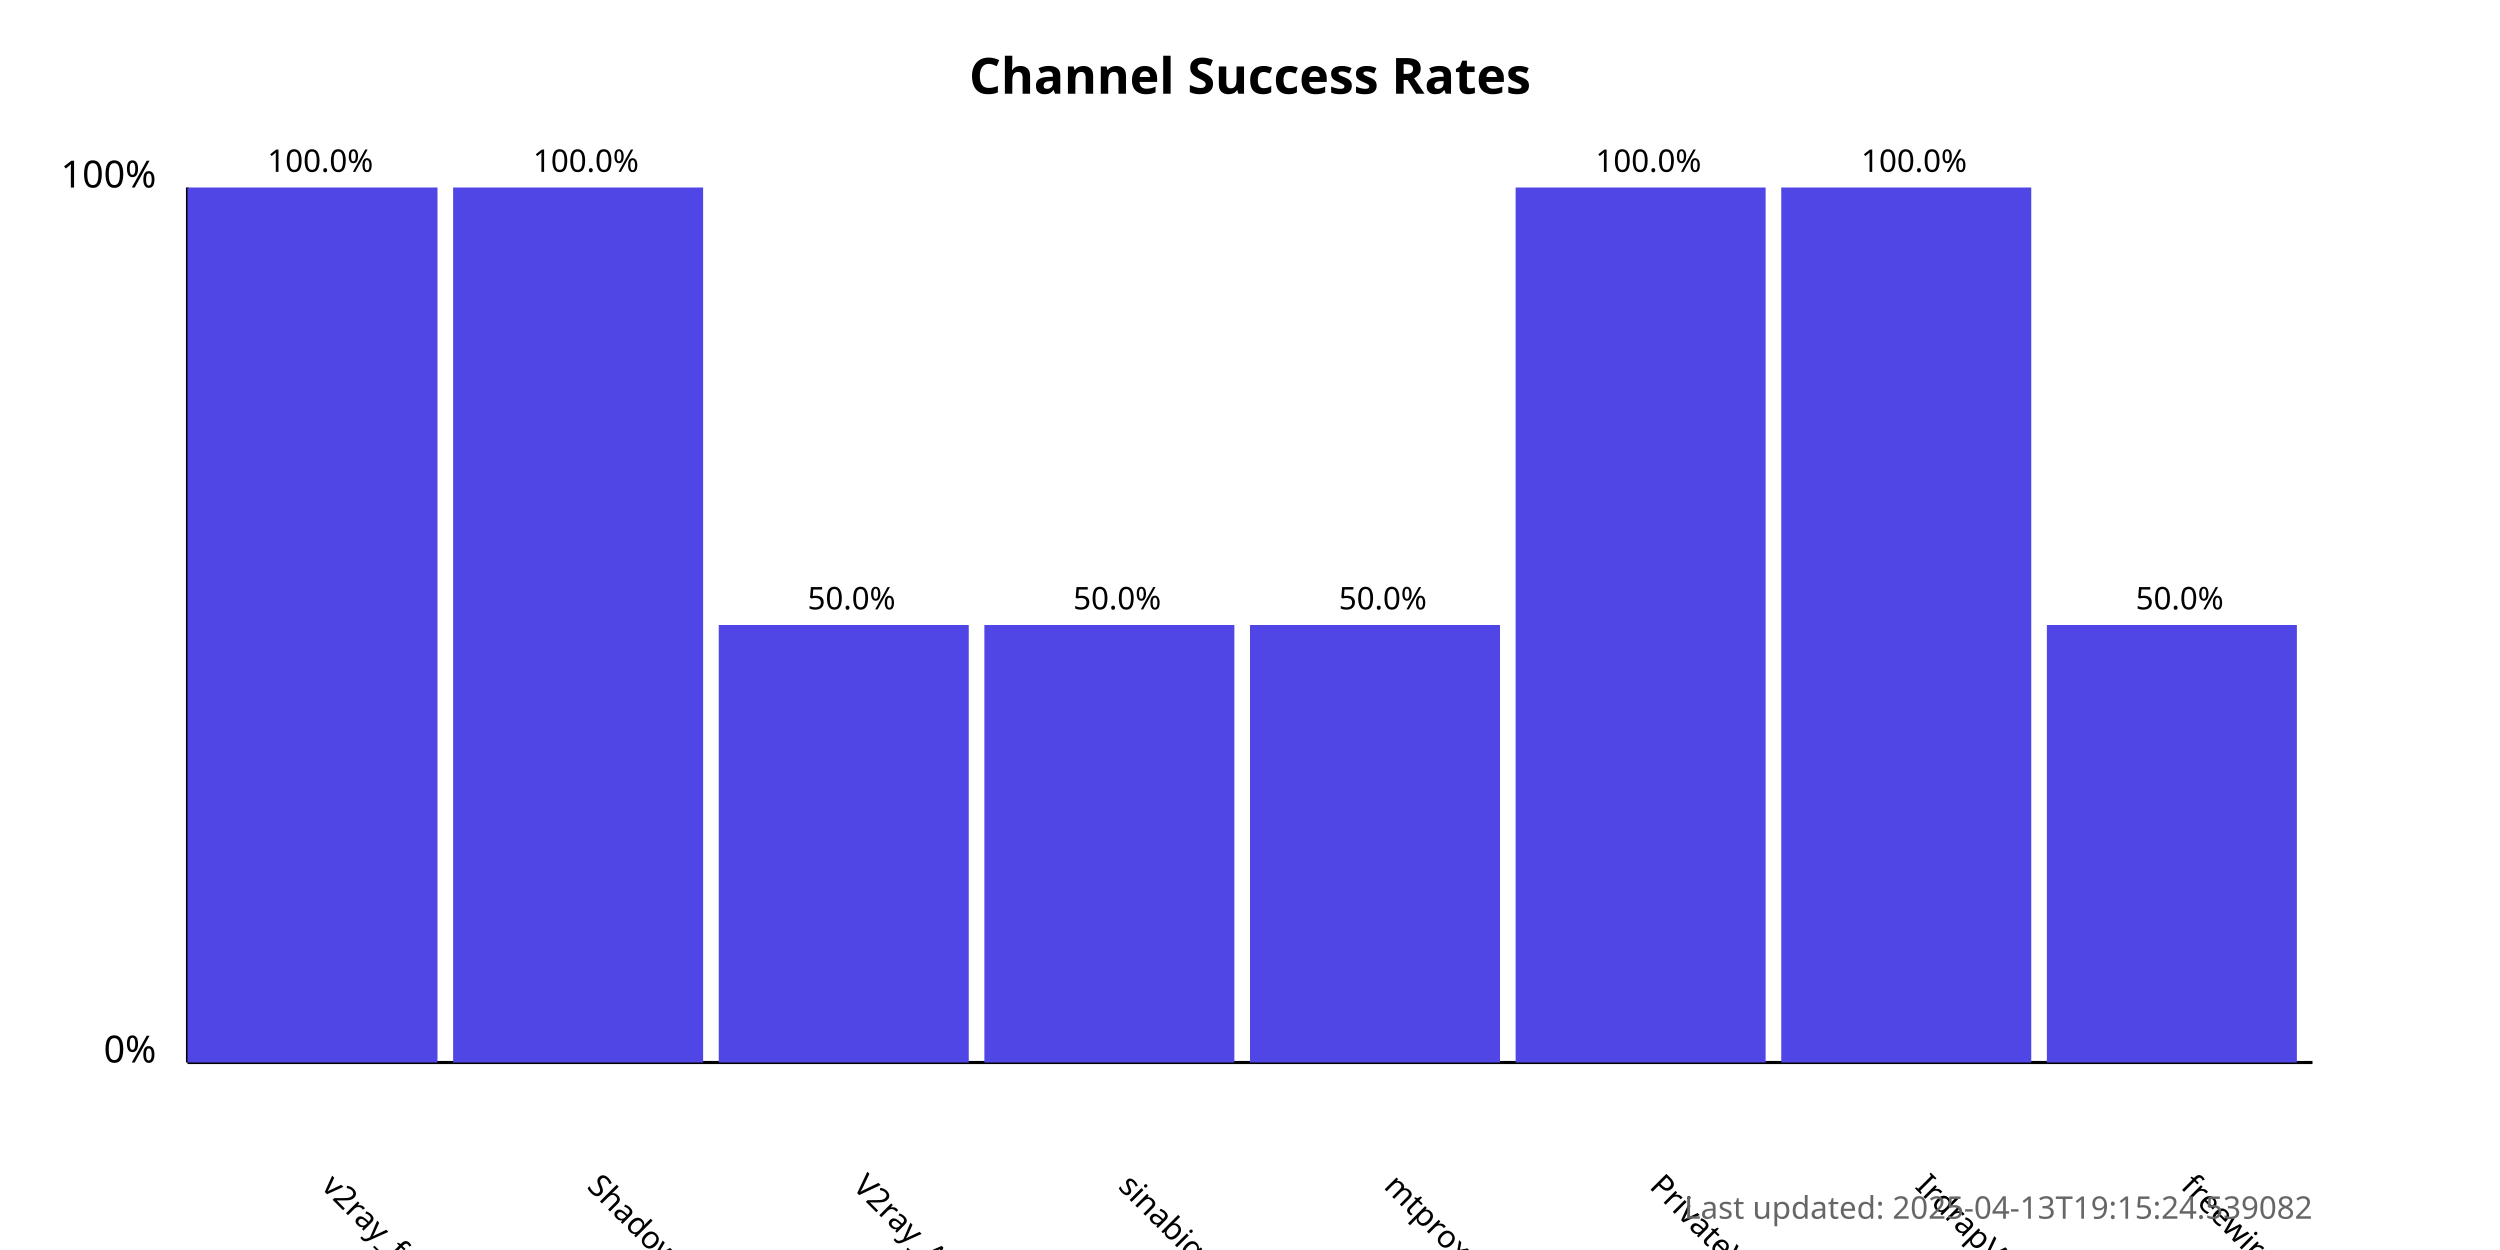
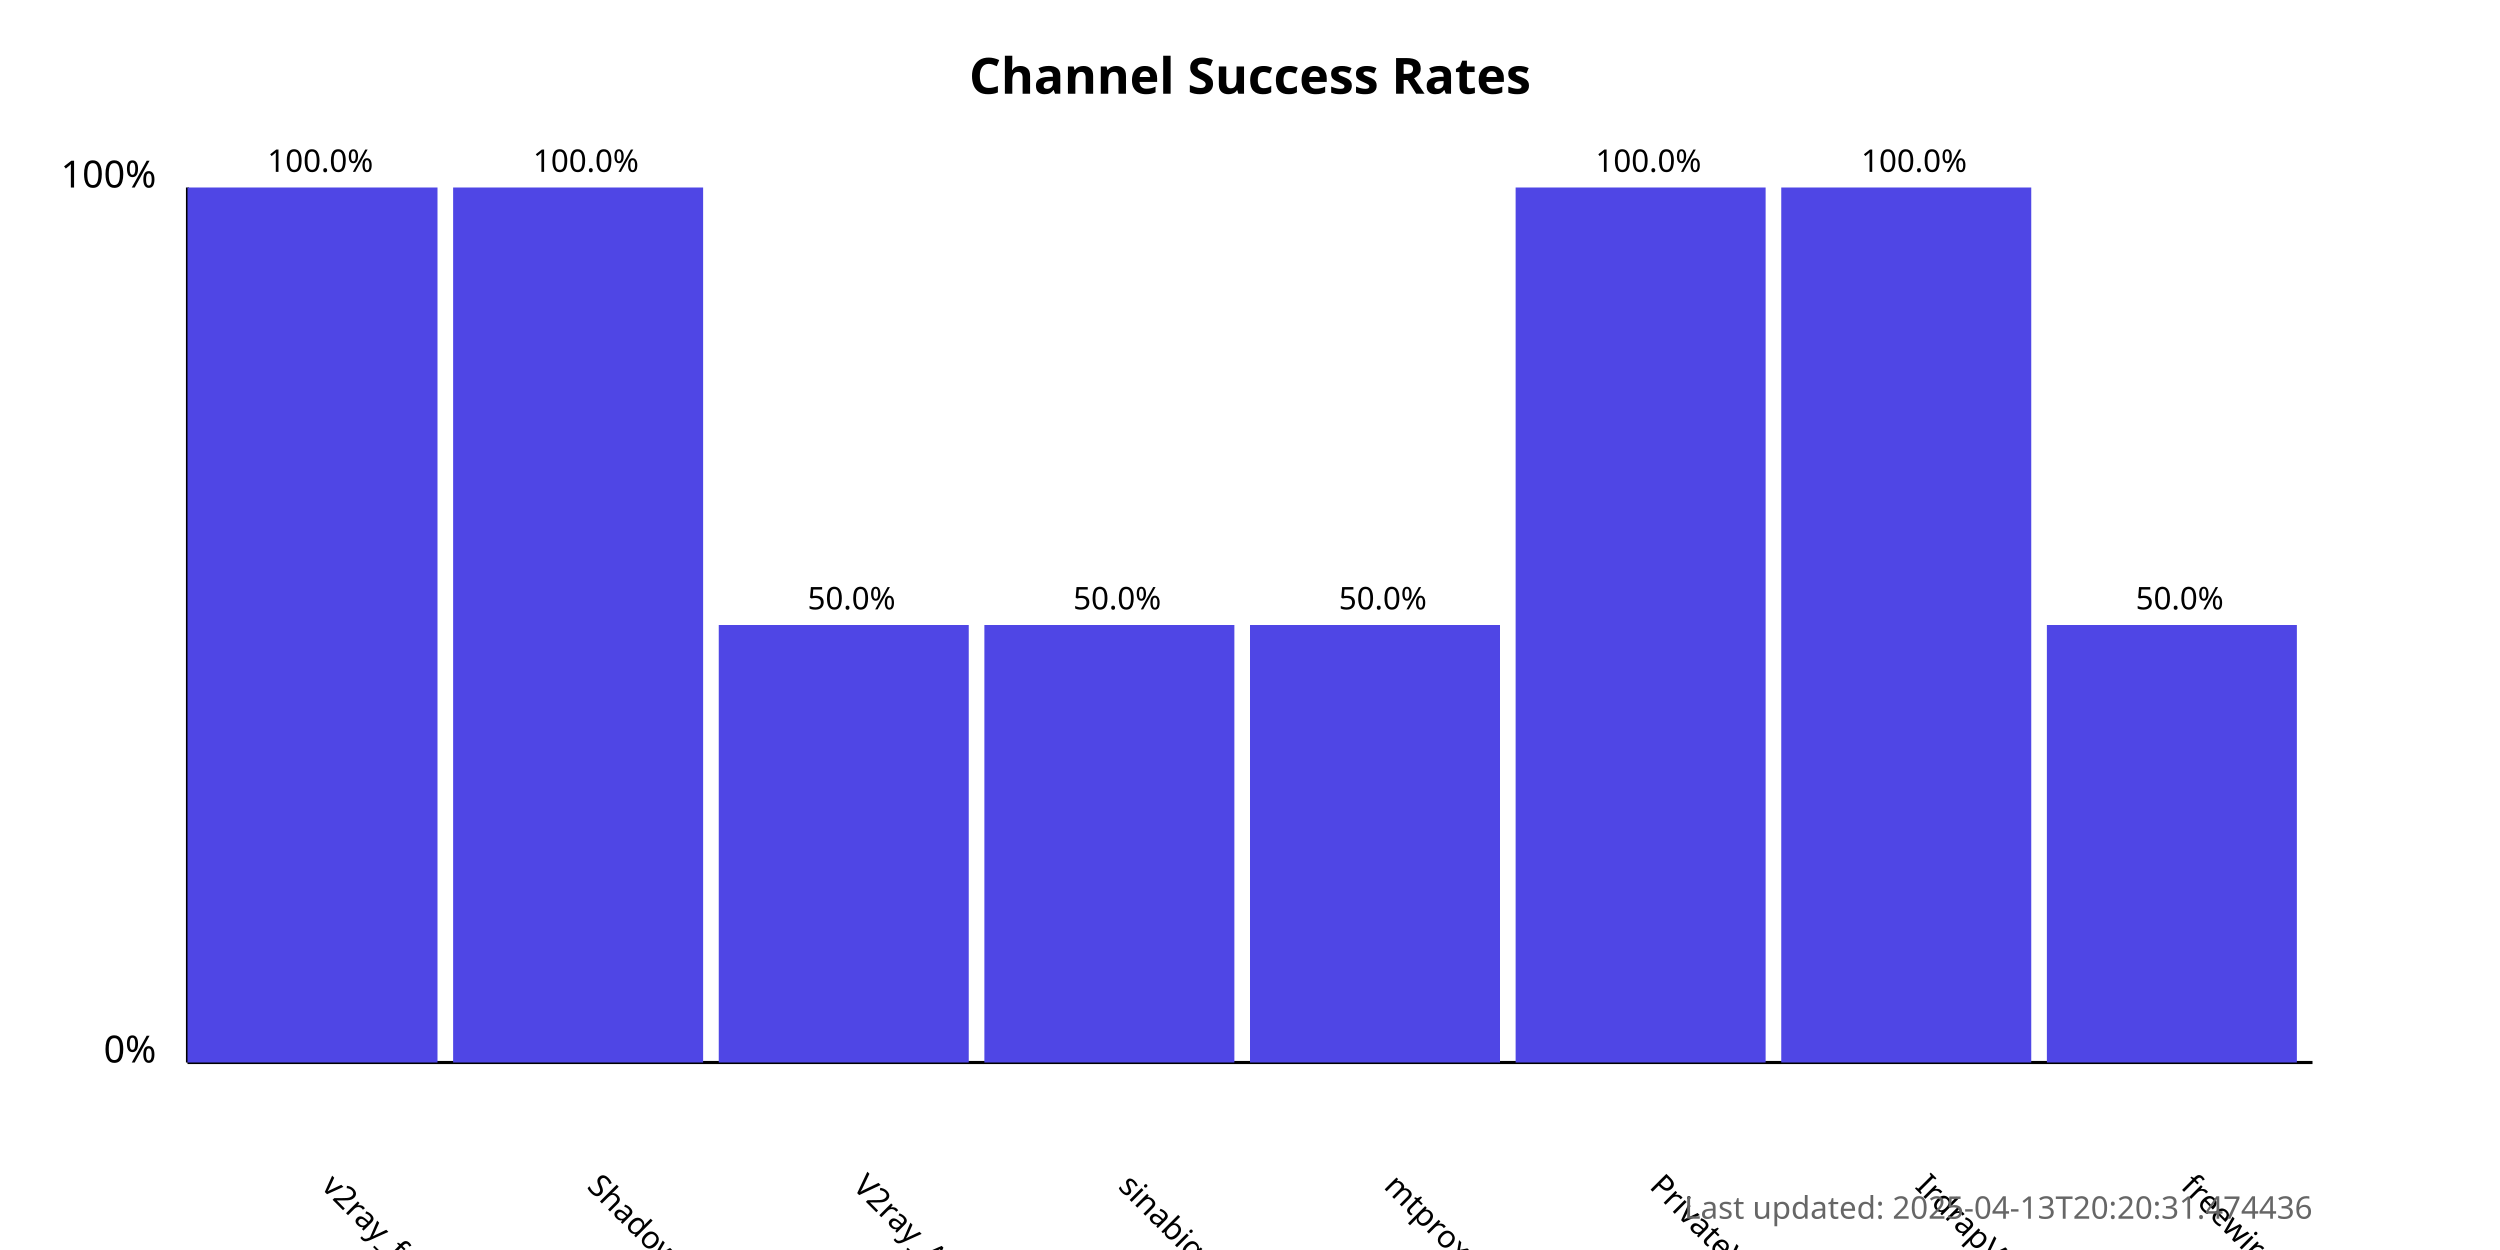
<svg xmlns="http://www.w3.org/2000/svg" width="800" height="400">
  <style>
            .chart-title { font: bold 16px sans-serif; }
            .axis-label { font: 12px sans-serif; }
            .tick-label { font: 10px sans-serif; }
            .bar { fill: #4f46e5; }
            .bar:hover { fill: #6366f1; }
            .timestamp { font: 10px sans-serif; fill: #666; }
        </style>
  <text x="400.0" y="30" text-anchor="middle" class="chart-title">
            Channel Success Rates
        </text>
  <line x1="60" y1="340" x2="60" y2="60" stroke="black" stroke-width="1" />
  <line x1="60" y1="340" x2="740" y2="340" stroke="black" stroke-width="1" />
  <text x="50" y="340" text-anchor="end" class="axis-label">0%</text>
  <text x="50" y="60" text-anchor="end" class="axis-label">100%</text>
  <g>
    <rect x="60" y="60.0" width="80.0" height="280.0" class="bar" />
    <text x="102.5" y="380" transform="rotate(45, 102.5, 380)" text-anchor="start" class="tick-label">
                v2ray_free_conf
            </text>
    <text x="102.5" y="55.0" text-anchor="middle" class="tick-label">
                100.0%
            </text>
  </g>
  <g>
    <rect x="145.0" y="60.0" width="80.0" height="280.0" class="bar" />
    <text x="187.5" y="380" transform="rotate(45, 187.5, 380)" text-anchor="start" class="tick-label">
                ShadowProxy66
            </text>
    <text x="187.5" y="55.0" text-anchor="middle" class="tick-label">
                100.0%
            </text>
  </g>
  <g>
    <rect x="230.0" y="200.0" width="80.0" height="140.0" class="bar" />
    <text x="272.5" y="380" transform="rotate(45, 272.5, 380)" text-anchor="start" class="tick-label">
                V2ray_Alpha
            </text>
    <text x="272.5" y="195.0" text-anchor="middle" class="tick-label">
                50.0%
            </text>
  </g>
  <g>
    <rect x="315.0" y="200.0" width="80.0" height="140.0" class="bar" />
    <text x="357.5" y="380" transform="rotate(45, 357.5, 380)" text-anchor="start" class="tick-label">
                sinabigo
            </text>
    <text x="357.5" y="195.0" text-anchor="middle" class="tick-label">
                50.0%
            </text>
  </g>
  <g>
    <rect x="400.0" y="200.0" width="80.0" height="140.0" class="bar" />
    <text x="442.5" y="380" transform="rotate(45, 442.5, 380)" text-anchor="start" class="tick-label">
                mtproxy_lists
            </text>
    <text x="442.5" y="195.0" text-anchor="middle" class="tick-label">
                50.0%
            </text>
  </g>
  <g>
    <rect x="485.0" y="60.0" width="80.0" height="280.0" class="bar" />
    <text x="527.5" y="380" transform="rotate(45, 527.5, 380)" text-anchor="start" class="tick-label">
                PrivateVPNs
            </text>
    <text x="527.5" y="55.0" text-anchor="middle" class="tick-label">
                100.0%
            </text>
  </g>
  <g>
    <rect x="570.0" y="60.0" width="80.0" height="280.0" class="bar" />
    <text x="612.5" y="380" transform="rotate(45, 612.5, 380)" text-anchor="start" class="tick-label">
                IrdrapVPNnews
            </text>
    <text x="612.5" y="55.0" text-anchor="middle" class="tick-label">
                100.0%
            </text>
  </g>
  <g>
    <rect x="655.0" y="200.0" width="80.0" height="140.0" class="bar" />
    <text x="697.5" y="380" transform="rotate(45, 697.5, 380)" text-anchor="start" class="tick-label">
                freewireguard
            </text>
    <text x="697.5" y="195.0" text-anchor="middle" class="tick-label">
                50.0%
            </text>
  </g>
  <text x="740" y="390" text-anchor="end" class="timestamp">
-             Last updated: 2025-04-13T19:15:24.539082
+             Last updated: 2025-04-13T20:20:31.474436
        </text>
</svg>
